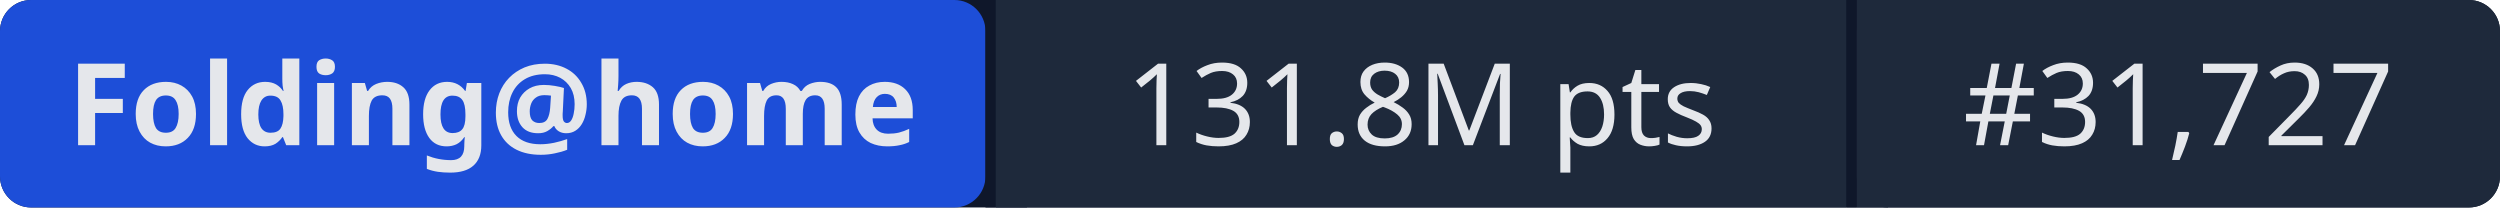
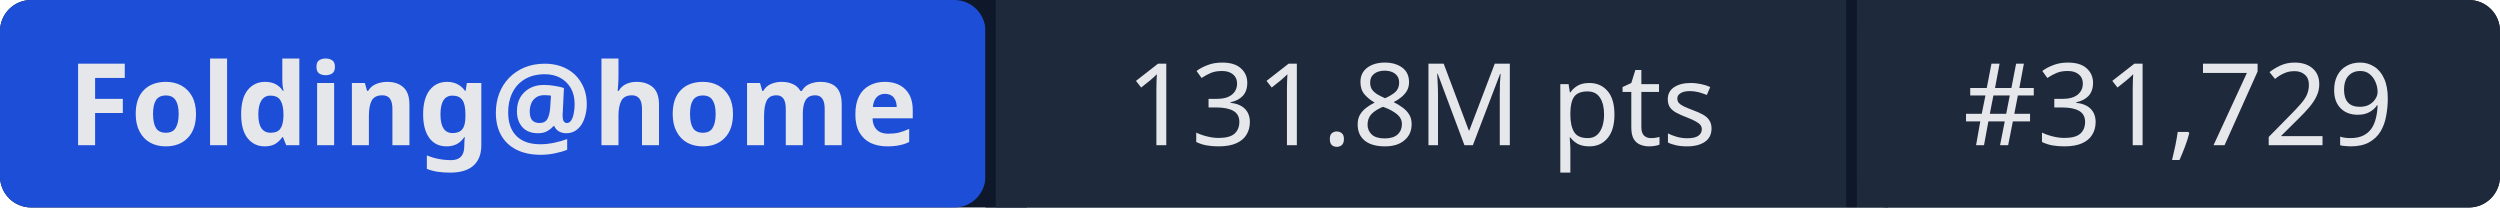
- <svg xmlns="http://www.w3.org/2000/svg" width="241" height="20" role="img" aria-label="Folding@home: 131.8M pts | #31,727">
+ <svg xmlns="http://www.w3.org/2000/svg" width="241" height="20" role="img" aria-label="Folding@home: 131.8M pts | #31,729">
  <rect width="241" height="20" rx="3" fill="#0f172a" />
  <rect x="0" width="95" height="20" rx="3" fill="#1d4ed8" />
  <rect x="95" width="1" height="20" fill="#0f172a" />
  <rect x="96" width="82" height="20" fill="#1e293b" />
  <rect x="178" width="1" height="20" fill="#0f172a" />
  <rect x="179" width="62" height="20" rx="3" fill="#1e293b" />
  <rect x="96" width="3" height="20" fill="#1e293b" />
  <rect x="179" width="3" height="20" fill="#1e293b" />
  <g fill="#e5e7eb" font-family="system-ui,sans-serif" font-size="11" text-anchor="middle">
    <text x="47.5" y="14" font-weight="600">Folding@home</text>
    <text x="137" y="14">131.8M pts</text>
-     <text x="210" y="14">#31,727</text>
+     <text x="210" y="14">#31,729</text>
  </g>
</svg>
